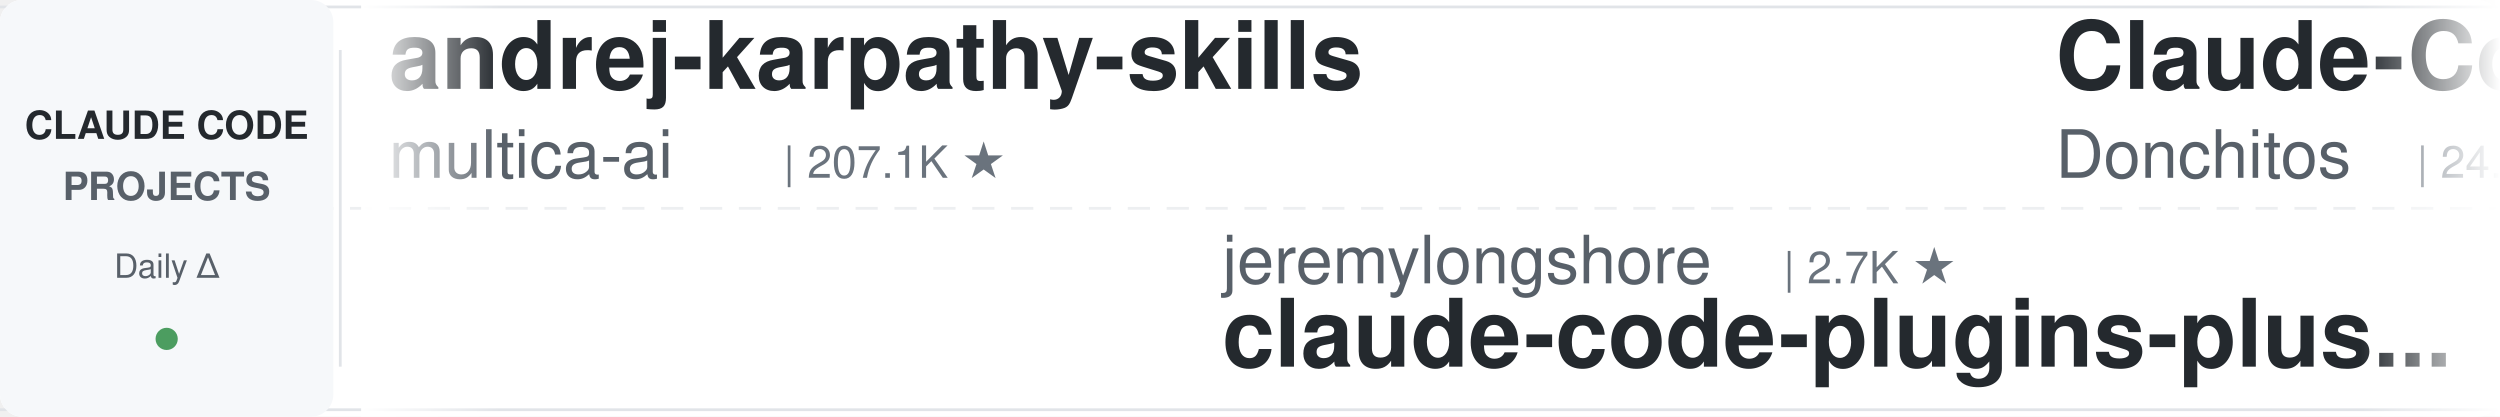
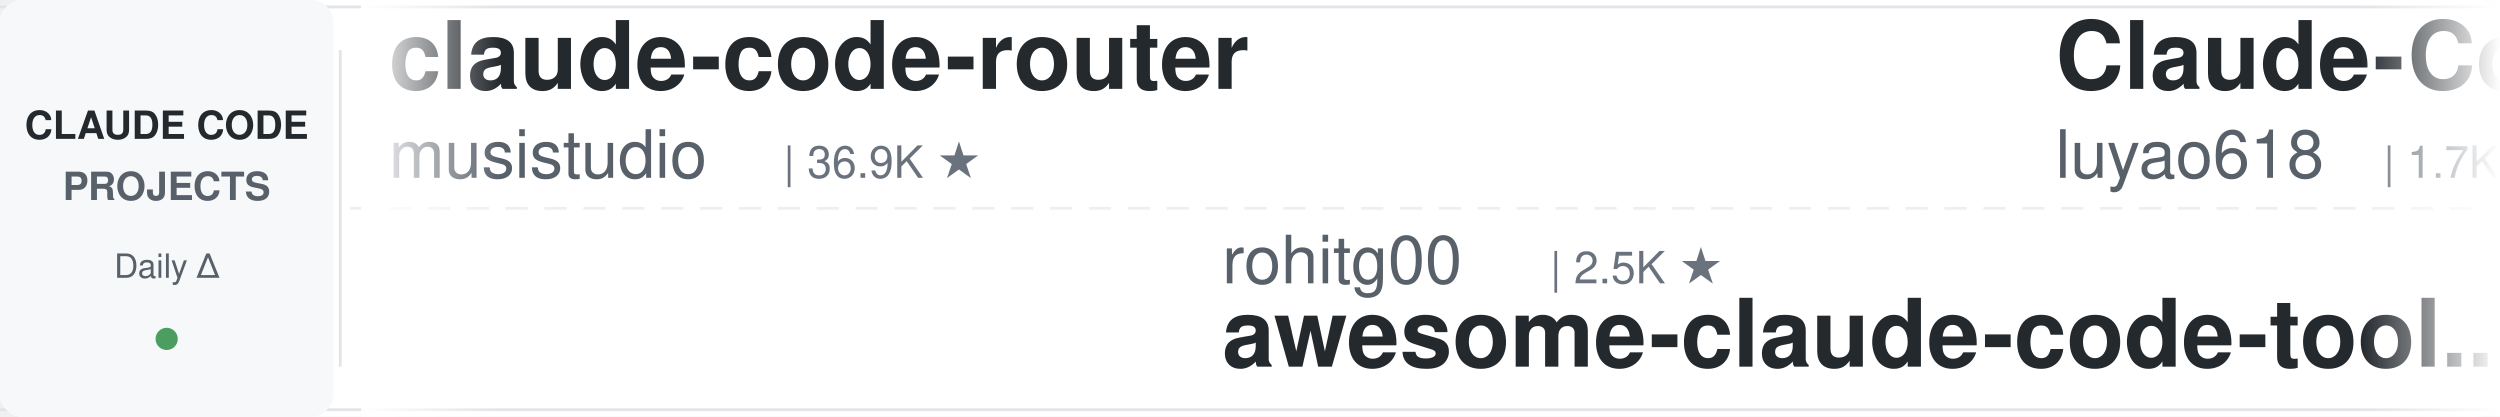
<svg xmlns="http://www.w3.org/2000/svg" width="900" height="150">
  <defs>
    <linearGradient id="leftFade" x1="0%" y1="0%" x2="100%" y2="0%">
      <stop offset="0%" style="stop-color:#ffffff;stop-opacity:1" />
      <stop offset="100%" style="stop-color:#ffffff;stop-opacity:0" />
    </linearGradient>
    <linearGradient id="rightFade" x1="0%" y1="0%" x2="100%" y2="0%">
      <stop offset="0%" style="stop-color:#ffffff;stop-opacity:0" />
      <stop offset="100%" style="stop-color:#ffffff;stop-opacity:1" />
    </linearGradient>
  </defs>
  <rect width="900" height="150" fill="#ffffff" rx="8" />
  <rect x="0" y="2" width="900" height="1" fill="#e1e4e8" />
  <rect x="0" y="147" width="900" height="1" fill="#e1e4e8" />
  <line x1="0" y1="75" x2="900" y2="75" stroke="#e1e4e8" stroke-width="1" stroke-dasharray="8 6" opacity="0.6" />
  <rect x="0" y="0" width="120" height="150" fill="#f6f8fa" rx="8" />
  <text x="60" y="50" font-family="-apple-system, BlinkMacSystemFont, 'Segoe UI', Helvetica, Arial, sans-serif" font-size="14" font-weight="600" fill="#24292e" text-anchor="middle">CLAUDE CODE</text>
  <text x="60" y="72" font-family="-apple-system, BlinkMacSystemFont, 'Segoe UI', Helvetica, Arial, sans-serif" font-size="14" font-weight="600" fill="#586069" text-anchor="middle">PROJECTS</text>
  <text x="60" y="100" font-family="-apple-system, BlinkMacSystemFont, 'Segoe UI', Helvetica, Arial, sans-serif" font-size="12" font-weight="500" fill="#586069" text-anchor="middle">Daily Δ</text>
  <circle cx="60" cy="122" r="4" fill="#22863a" opacity="0.8" />
  <rect x="122" y="18" width="1" height="114" fill="#e1e4e8" />
  <clipPath id="tickerClip">
    <rect x="130" y="0" width="770" height="150" />
  </clipPath>
  <g clip-path="url(#tickerClip)">
    <g id="tickerItems">
      <animateTransform attributeName="transform" attributeType="XML" type="translate" from="0 0" to="-3000 0" dur="54s" repeatCount="indefinite" />
      <g transform="translate(0, 0)">
-         <text x="140" y="32" font-family="-apple-system, BlinkMacSystemFont, 'Segoe UI', Helvetica, Arial, sans-serif" font-size="34" font-weight="600" fill="#24292e">andrej-karpathy-skills</text>
-         <text x="140" y="64" font-family="-apple-system, BlinkMacSystemFont, 'Segoe UI', Helvetica, Arial, sans-serif" font-size="24" font-weight="400" fill="#586069">multica-ai</text>
-         <text x="282" y="64" font-family="-apple-system, BlinkMacSystemFont, 'Segoe UI', Helvetica, Arial, sans-serif" font-size="16" font-weight="500" fill="#6a737d">| 207.1K ★</text>
+         <text x="140" y="32" font-family="-apple-system, BlinkMacSystemFont, 'Segoe UI', Helvetica, Arial, sans-serif" font-size="34" font-weight="600" fill="#24292e">claude-code-router</text>
+         <text x="140" y="64" font-family="-apple-system, BlinkMacSystemFont, 'Segoe UI', Helvetica, Arial, sans-serif" font-size="24" font-weight="400" fill="#586069">musistudio</text>
+         <text x="282" y="64" font-family="-apple-system, BlinkMacSystemFont, 'Segoe UI', Helvetica, Arial, sans-serif" font-size="16" font-weight="500" fill="#6a737d">| 36.9K ★</text>
      </g>
      <g transform="translate(300, 0)">
+         <text x="140" y="102" font-family="-apple-system, BlinkMacSystemFont, 'Segoe UI', Helvetica, Arial, sans-serif" font-size="24" font-weight="400" fill="#586069">rohitg00</text>
+         <text x="258" y="102" font-family="-apple-system, BlinkMacSystemFont, 'Segoe UI', Helvetica, Arial, sans-serif" font-size="16" font-weight="500" fill="#6a737d">| 2.5K ★</text>
+         <text x="140" y="132" font-family="-apple-system, BlinkMacSystemFont, 'Segoe UI', Helvetica, Arial, sans-serif" font-size="34" font-weight="600" fill="#24292e">awesome-claude-code-tool...</text>
+       </g>
+       <g transform="translate(600, 0)">
+         <text x="140" y="32" font-family="-apple-system, BlinkMacSystemFont, 'Segoe UI', Helvetica, Arial, sans-serif" font-size="34" font-weight="600" fill="#24292e">Claude-Code-Source-Study</text>
+         <text x="140" y="64" font-family="-apple-system, BlinkMacSystemFont, 'Segoe UI', Helvetica, Arial, sans-serif" font-size="24" font-weight="400" fill="#586069">luyao618</text>
+         <text x="258" y="64" font-family="-apple-system, BlinkMacSystemFont, 'Segoe UI', Helvetica, Arial, sans-serif" font-size="16" font-weight="500" fill="#6a737d">| 1.7K ★</text>
+       </g>
+       <g transform="translate(900, 0)">
        <text x="140" y="102" font-family="-apple-system, BlinkMacSystemFont, 'Segoe UI', Helvetica, Arial, sans-serif" font-size="24" font-weight="400" fill="#586069">jeremylongshore</text>
        <text x="342" y="102" font-family="-apple-system, BlinkMacSystemFont, 'Segoe UI', Helvetica, Arial, sans-serif" font-size="16" font-weight="500" fill="#6a737d">| 2.7K ★</text>
        <text x="140" y="132" font-family="-apple-system, BlinkMacSystemFont, 'Segoe UI', Helvetica, Arial, sans-serif" font-size="34" font-weight="600" fill="#24292e">claude-code-plugins-plus...</text>
      </g>
-       <g transform="translate(600, 0)">
-         <text x="140" y="32" font-family="-apple-system, BlinkMacSystemFont, 'Segoe UI', Helvetica, Arial, sans-serif" font-size="34" font-weight="600" fill="#24292e">Claude-Code-Game-Studios</text>
-         <text x="140" y="64" font-family="-apple-system, BlinkMacSystemFont, 'Segoe UI', Helvetica, Arial, sans-serif" font-size="24" font-weight="400" fill="#586069">Donchitos</text>
-         <text x="270" y="64" font-family="-apple-system, BlinkMacSystemFont, 'Segoe UI', Helvetica, Arial, sans-serif" font-size="16" font-weight="500" fill="#6a737d">| 24.5K ★</text>
-       </g>
-       <g transform="translate(900, 0)">
-         <text x="140" y="102" font-family="-apple-system, BlinkMacSystemFont, 'Segoe UI', Helvetica, Arial, sans-serif" font-size="24" font-weight="400" fill="#586069">ykdojo</text>
-         <text x="234" y="102" font-family="-apple-system, BlinkMacSystemFont, 'Segoe UI', Helvetica, Arial, sans-serif" font-size="16" font-weight="500" fill="#6a737d">| 9.9K ★</text>
-         <text x="140" y="132" font-family="-apple-system, BlinkMacSystemFont, 'Segoe UI', Helvetica, Arial, sans-serif" font-size="34" font-weight="600" fill="#24292e">claude-code-tips</text>
-       </g>
      <g transform="translate(1200, 0)">
-         <text x="140" y="32" font-family="-apple-system, BlinkMacSystemFont, 'Segoe UI', Helvetica, Arial, sans-serif" font-size="34" font-weight="600" fill="#24292e">everything-claude-code</text>
-         <text x="140" y="64" font-family="-apple-system, BlinkMacSystemFont, 'Segoe UI', Helvetica, Arial, sans-serif" font-size="24" font-weight="400" fill="#586069">WorldFlowAI</text>
-         <text x="294" y="64" font-family="-apple-system, BlinkMacSystemFont, 'Segoe UI', Helvetica, Arial, sans-serif" font-size="16" font-weight="500" fill="#6a737d">| 1.7K ★</text>
+         <text x="140" y="32" font-family="-apple-system, BlinkMacSystemFont, 'Segoe UI', Helvetica, Arial, sans-serif" font-size="34" font-weight="600" fill="#24292e">ralph-claude-code</text>
+         <text x="140" y="64" font-family="-apple-system, BlinkMacSystemFont, 'Segoe UI', Helvetica, Arial, sans-serif" font-size="24" font-weight="400" fill="#586069">frankbria</text>
+         <text x="270" y="64" font-family="-apple-system, BlinkMacSystemFont, 'Segoe UI', Helvetica, Arial, sans-serif" font-size="16" font-weight="500" fill="#6a737d">| 9.6K ★</text>
      </g>
      <g transform="translate(1500, 0)">
+         <text x="140" y="102" font-family="-apple-system, BlinkMacSystemFont, 'Segoe UI', Helvetica, Arial, sans-serif" font-size="24" font-weight="400" fill="#586069">JrCx7scC</text>
+         <text x="258" y="102" font-family="-apple-system, BlinkMacSystemFont, 'Segoe UI', Helvetica, Arial, sans-serif" font-size="16" font-weight="500" fill="#6a737d">| 375 ★</text>
+         <text x="140" y="132" font-family="-apple-system, BlinkMacSystemFont, 'Segoe UI', Helvetica, Arial, sans-serif" font-size="34" font-weight="600" fill="#24292e">claude-code-source</text>
+       </g>
+       <g transform="translate(1800, 0)">
+         <text x="140" y="32" font-family="-apple-system, BlinkMacSystemFont, 'Segoe UI', Helvetica, Arial, sans-serif" font-size="34" font-weight="600" fill="#24292e">claude-code-engineering</text>
+         <text x="140" y="64" font-family="-apple-system, BlinkMacSystemFont, 'Segoe UI', Helvetica, Arial, sans-serif" font-size="24" font-weight="400" fill="#586069">huangjia2019</text>
+         <text x="306" y="64" font-family="-apple-system, BlinkMacSystemFont, 'Segoe UI', Helvetica, Arial, sans-serif" font-size="16" font-weight="500" fill="#6a737d">| 1.1K ★</text>
+       </g>
+       <g transform="translate(2100, 0)">
+         <text x="140" y="102" font-family="-apple-system, BlinkMacSystemFont, 'Segoe UI', Helvetica, Arial, sans-serif" font-size="24" font-weight="400" fill="#586069">Alishahryar1</text>
+         <text x="306" y="102" font-family="-apple-system, BlinkMacSystemFont, 'Segoe UI', Helvetica, Arial, sans-serif" font-size="16" font-weight="500" fill="#6a737d">| 49.7K ★</text>
+         <text x="140" y="132" font-family="-apple-system, BlinkMacSystemFont, 'Segoe UI', Helvetica, Arial, sans-serif" font-size="34" font-weight="600" fill="#24292e">free-claude-code</text>
+       </g>
+       <g transform="translate(2400, 0)">
+         <text x="140" y="32" font-family="-apple-system, BlinkMacSystemFont, 'Segoe UI', Helvetica, Arial, sans-serif" font-size="34" font-weight="600" fill="#24292e">claude-code-book</text>
+         <text x="140" y="64" font-family="-apple-system, BlinkMacSystemFont, 'Segoe UI', Helvetica, Arial, sans-serif" font-size="24" font-weight="400" fill="#586069">lintsinghua</text>
+         <text x="294" y="64" font-family="-apple-system, BlinkMacSystemFont, 'Segoe UI', Helvetica, Arial, sans-serif" font-size="16" font-weight="500" fill="#6a737d">| 4.1K ★</text>
+       </g>
+       <g transform="translate(2700, 0)">
+         <text x="140" y="102" font-family="-apple-system, BlinkMacSystemFont, 'Segoe UI', Helvetica, Arial, sans-serif" font-size="24" font-weight="400" fill="#586069">darcyegb</text>
+         <text x="258" y="102" font-family="-apple-system, BlinkMacSystemFont, 'Segoe UI', Helvetica, Arial, sans-serif" font-size="16" font-weight="500" fill="#6a737d">| 760 ★</text>
+         <text x="140" y="132" font-family="-apple-system, BlinkMacSystemFont, 'Segoe UI', Helvetica, Arial, sans-serif" font-size="34" font-weight="600" fill="#24292e">ClaudeCodeAgents</text>
+       </g>
+       <g transform="translate(3000, 0)">
+         <text x="140" y="32" font-family="-apple-system, BlinkMacSystemFont, 'Segoe UI', Helvetica, Arial, sans-serif" font-size="34" font-weight="600" fill="#24292e">claude-code-router</text>
+         <text x="140" y="64" font-family="-apple-system, BlinkMacSystemFont, 'Segoe UI', Helvetica, Arial, sans-serif" font-size="24" font-weight="400" fill="#586069">musistudio</text>
+         <text x="282" y="64" font-family="-apple-system, BlinkMacSystemFont, 'Segoe UI', Helvetica, Arial, sans-serif" font-size="16" font-weight="500" fill="#6a737d">| 36.9K ★</text>
+       </g>
+       <g transform="translate(3300, 0)">
        <text x="140" y="102" font-family="-apple-system, BlinkMacSystemFont, 'Segoe UI', Helvetica, Arial, sans-serif" font-size="24" font-weight="400" fill="#586069">rohitg00</text>
        <text x="258" y="102" font-family="-apple-system, BlinkMacSystemFont, 'Segoe UI', Helvetica, Arial, sans-serif" font-size="16" font-weight="500" fill="#6a737d">| 2.5K ★</text>
        <text x="140" y="132" font-family="-apple-system, BlinkMacSystemFont, 'Segoe UI', Helvetica, Arial, sans-serif" font-size="34" font-weight="600" fill="#24292e">awesome-claude-code-tool...</text>
      </g>
-       <g transform="translate(1800, 0)">
-         <text x="140" y="32" font-family="-apple-system, BlinkMacSystemFont, 'Segoe UI', Helvetica, Arial, sans-serif" font-size="34" font-weight="600" fill="#24292e">claude-code-from-scratch</text>
-         <text x="140" y="64" font-family="-apple-system, BlinkMacSystemFont, 'Segoe UI', Helvetica, Arial, sans-serif" font-size="24" font-weight="400" fill="#586069">Windy3f3f3f3f</text>
-         <text x="318" y="64" font-family="-apple-system, BlinkMacSystemFont, 'Segoe UI', Helvetica, Arial, sans-serif" font-size="16" font-weight="500" fill="#6a737d">| 2.6K ★</text>
+       <g transform="translate(3600, 0)">
+         <text x="140" y="32" font-family="-apple-system, BlinkMacSystemFont, 'Segoe UI', Helvetica, Arial, sans-serif" font-size="34" font-weight="600" fill="#24292e">Claude-Code-Source-Study</text>
+         <text x="140" y="64" font-family="-apple-system, BlinkMacSystemFont, 'Segoe UI', Helvetica, Arial, sans-serif" font-size="24" font-weight="400" fill="#586069">luyao618</text>
+         <text x="258" y="64" font-family="-apple-system, BlinkMacSystemFont, 'Segoe UI', Helvetica, Arial, sans-serif" font-size="16" font-weight="500" fill="#6a737d">| 1.7K ★</text>
      </g>
-       <g transform="translate(2100, 0)">
-         <text x="140" y="102" font-family="-apple-system, BlinkMacSystemFont, 'Segoe UI', Helvetica, Arial, sans-serif" font-size="24" font-weight="400" fill="#586069">diet103</text>
-         <text x="246" y="102" font-family="-apple-system, BlinkMacSystemFont, 'Segoe UI', Helvetica, Arial, sans-serif" font-size="16" font-weight="500" fill="#6a737d">| 10.0K ★</text>
-         <text x="140" y="132" font-family="-apple-system, BlinkMacSystemFont, 'Segoe UI', Helvetica, Arial, sans-serif" font-size="34" font-weight="600" fill="#24292e">claude-code-infrastructu...</text>
-       </g>
-       <g transform="translate(2400, 0)">
-         <text x="140" y="32" font-family="-apple-system, BlinkMacSystemFont, 'Segoe UI', Helvetica, Arial, sans-serif" font-size="34" font-weight="600" fill="#24292e">oh-my-claudecode</text>
-         <text x="140" y="64" font-family="-apple-system, BlinkMacSystemFont, 'Segoe UI', Helvetica, Arial, sans-serif" font-size="24" font-weight="400" fill="#586069">Yeachan-Heo</text>
-         <text x="294" y="64" font-family="-apple-system, BlinkMacSystemFont, 'Segoe UI', Helvetica, Arial, sans-serif" font-size="16" font-weight="500" fill="#6a737d">| 38.8K ★</text>
-       </g>
-       <g transform="translate(2700, 0)">
-         <text x="140" y="102" font-family="-apple-system, BlinkMacSystemFont, 'Segoe UI', Helvetica, Arial, sans-serif" font-size="24" font-weight="400" fill="#586069">xu-xiang</text>
-         <text x="258" y="102" font-family="-apple-system, BlinkMacSystemFont, 'Segoe UI', Helvetica, Arial, sans-serif" font-size="16" font-weight="500" fill="#6a737d">| 1.9K ★</text>
-         <text x="140" y="132" font-family="-apple-system, BlinkMacSystemFont, 'Segoe UI', Helvetica, Arial, sans-serif" font-size="34" font-weight="600" fill="#24292e">everything-claude-code-z...</text>
-       </g>
-       <g transform="translate(3000, 0)">
-         <text x="140" y="32" font-family="-apple-system, BlinkMacSystemFont, 'Segoe UI', Helvetica, Arial, sans-serif" font-size="34" font-weight="600" fill="#24292e">andrej-karpathy-skills</text>
-         <text x="140" y="64" font-family="-apple-system, BlinkMacSystemFont, 'Segoe UI', Helvetica, Arial, sans-serif" font-size="24" font-weight="400" fill="#586069">multica-ai</text>
-         <text x="282" y="64" font-family="-apple-system, BlinkMacSystemFont, 'Segoe UI', Helvetica, Arial, sans-serif" font-size="16" font-weight="500" fill="#6a737d">| 207.1K ★</text>
-       </g>
-       <g transform="translate(3300, 0)">
+       <g transform="translate(3900, 0)">
        <text x="140" y="102" font-family="-apple-system, BlinkMacSystemFont, 'Segoe UI', Helvetica, Arial, sans-serif" font-size="24" font-weight="400" fill="#586069">jeremylongshore</text>
        <text x="342" y="102" font-family="-apple-system, BlinkMacSystemFont, 'Segoe UI', Helvetica, Arial, sans-serif" font-size="16" font-weight="500" fill="#6a737d">| 2.7K ★</text>
        <text x="140" y="132" font-family="-apple-system, BlinkMacSystemFont, 'Segoe UI', Helvetica, Arial, sans-serif" font-size="34" font-weight="600" fill="#24292e">claude-code-plugins-plus...</text>
-       </g>
-       <g transform="translate(3600, 0)">
-         <text x="140" y="32" font-family="-apple-system, BlinkMacSystemFont, 'Segoe UI', Helvetica, Arial, sans-serif" font-size="34" font-weight="600" fill="#24292e">Claude-Code-Game-Studios</text>
-         <text x="140" y="64" font-family="-apple-system, BlinkMacSystemFont, 'Segoe UI', Helvetica, Arial, sans-serif" font-size="24" font-weight="400" fill="#586069">Donchitos</text>
-         <text x="270" y="64" font-family="-apple-system, BlinkMacSystemFont, 'Segoe UI', Helvetica, Arial, sans-serif" font-size="16" font-weight="500" fill="#6a737d">| 24.5K ★</text>
-       </g>
-       <g transform="translate(3900, 0)">
-         <text x="140" y="102" font-family="-apple-system, BlinkMacSystemFont, 'Segoe UI', Helvetica, Arial, sans-serif" font-size="24" font-weight="400" fill="#586069">ykdojo</text>
-         <text x="234" y="102" font-family="-apple-system, BlinkMacSystemFont, 'Segoe UI', Helvetica, Arial, sans-serif" font-size="16" font-weight="500" fill="#6a737d">| 9.9K ★</text>
-         <text x="140" y="132" font-family="-apple-system, BlinkMacSystemFont, 'Segoe UI', Helvetica, Arial, sans-serif" font-size="34" font-weight="600" fill="#24292e">claude-code-tips</text>
      </g>
    </g>
  </g>
  <rect x="130" y="0" width="50" height="150" fill="url(#leftFade)" />
  <rect x="850" y="0" width="50" height="150" fill="url(#rightFade)" />
</svg>
